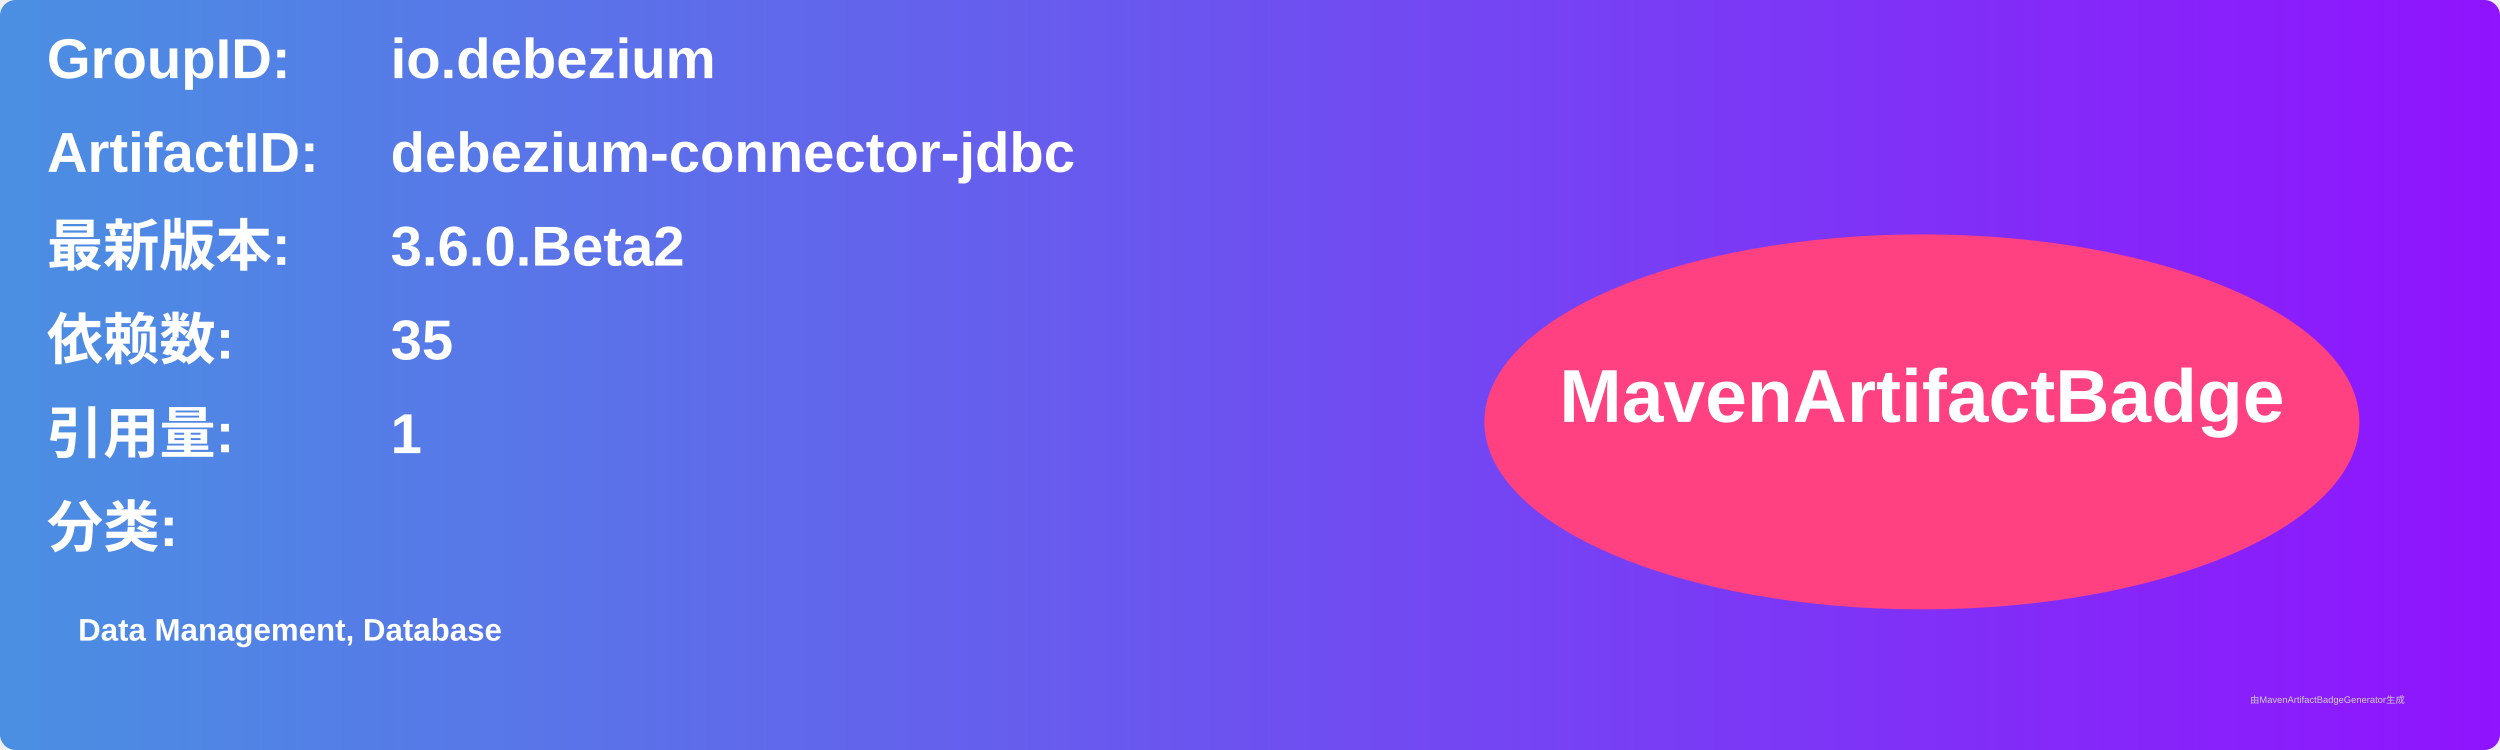
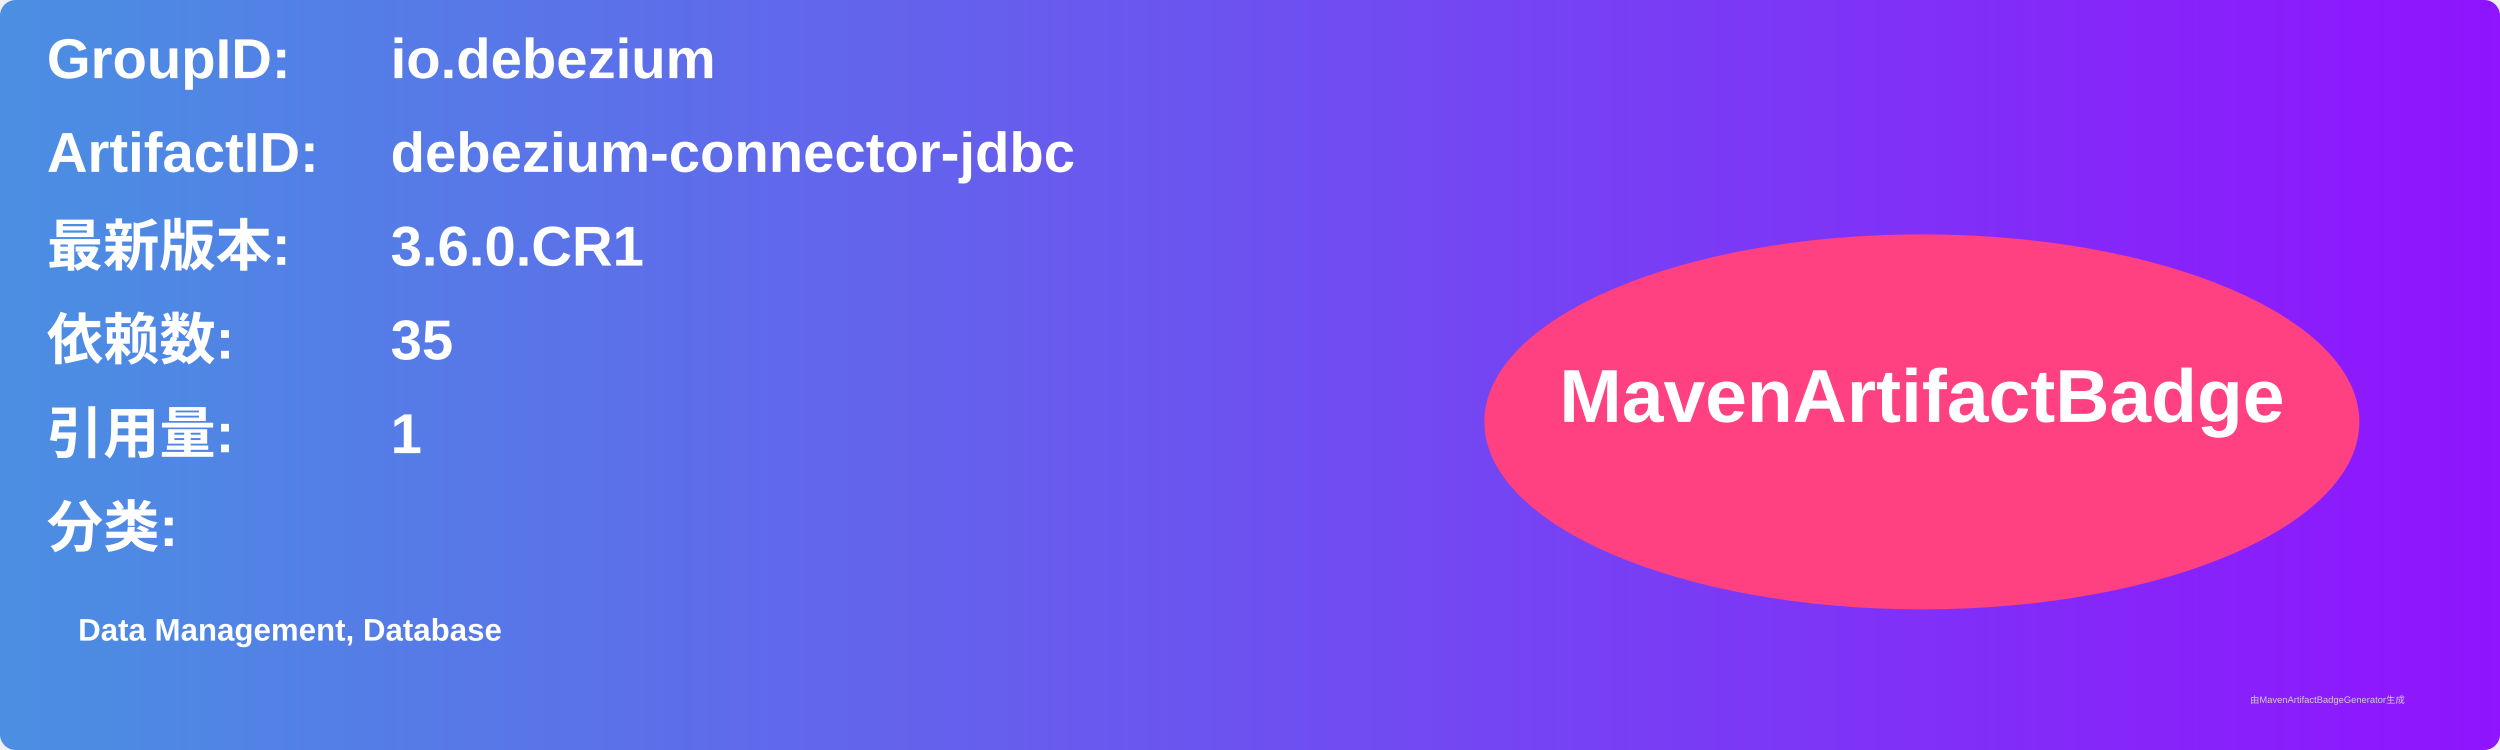
<svg xmlns="http://www.w3.org/2000/svg" width="800" height="240" viewBox="0 0 800 240">
  <linearGradient id="grad" x1="0%" y1="0%" x2="100%" y2="0%">
    <stop offset="0%" stop-color="#4a90e2" />
    <stop offset="100%" stop-color="#9013fe" />
  </linearGradient>
  <rect width="100%" height="100%" rx="5" ry="5" fill="url(#grad)" />
  <g transform="translate(15, 15)">
    <text x="0" y="10" font-family="Arial" font-size="18" fill="white" font-weight="bold" width="260">GroupID:</text>
    <text x="110" y="10" font-family="Arial" font-size="18" fill="white" font-weight="bold" width="460">io.debezium</text>
    <text x="0" y="40" font-family="Arial" font-size="18" fill="white" font-weight="bold" width="260">ArtifactID:</text>
    <text x="110" y="40" font-family="Arial" font-size="18" fill="white" font-weight="bold" width="460">debezium-connector-jdbc</text>
    <text x="0" y="70" font-family="Arial" font-size="18" fill="white" font-weight="bold">最新版本:</text>
    <text x="110" y="70" font-family="Arial" font-size="18" fill="white" font-weight="bold">
-       <tspan font-weight="bold">3.6.0.Beta2</tspan>
+       <tspan font-weight="bold">3.6.0.CR1</tspan>
    </text>
    <text x="0" y="100" font-family="Arial" font-size="18" fill="white" font-weight="bold">依赖数: </text>
    <text x="110" y="100" font-family="Arial" font-size="18" fill="white">
      <tspan font-weight="bold">35</tspan>
    </text>
    <text x="0" y="130" font-family="Arial" font-size="18" fill="white" font-weight="bold">引用量: </text>
    <text x="110" y="130" font-family="Arial" font-size="18" fill="white">
      <tspan font-weight="bold">1</tspan>
    </text>
    <text x="0" y="160" font-family="Arial" font-size="18" fill="white" font-weight="bold">分类:</text>
    <text x="10" y="190" font-family="Arial" font-size="10" fill="white">
      <tspan font-weight="bold">Data Management, Database</tspan>
    </text>
    <ellipse cx="600" cy="120" rx="140" ry="60" fill="#ff4081" />
    <text x="600" y="120" text-anchor="middle" font-family="Arial" font-size="24" fill="white" font-weight="bold">MavenArtifactBadge</text>
  </g>
  <text x="720" y="225" font-family="Arial" font-size="3" fill="#d0d0d0">由MavenArtifactBadgeGenerator生成</text>
</svg>
